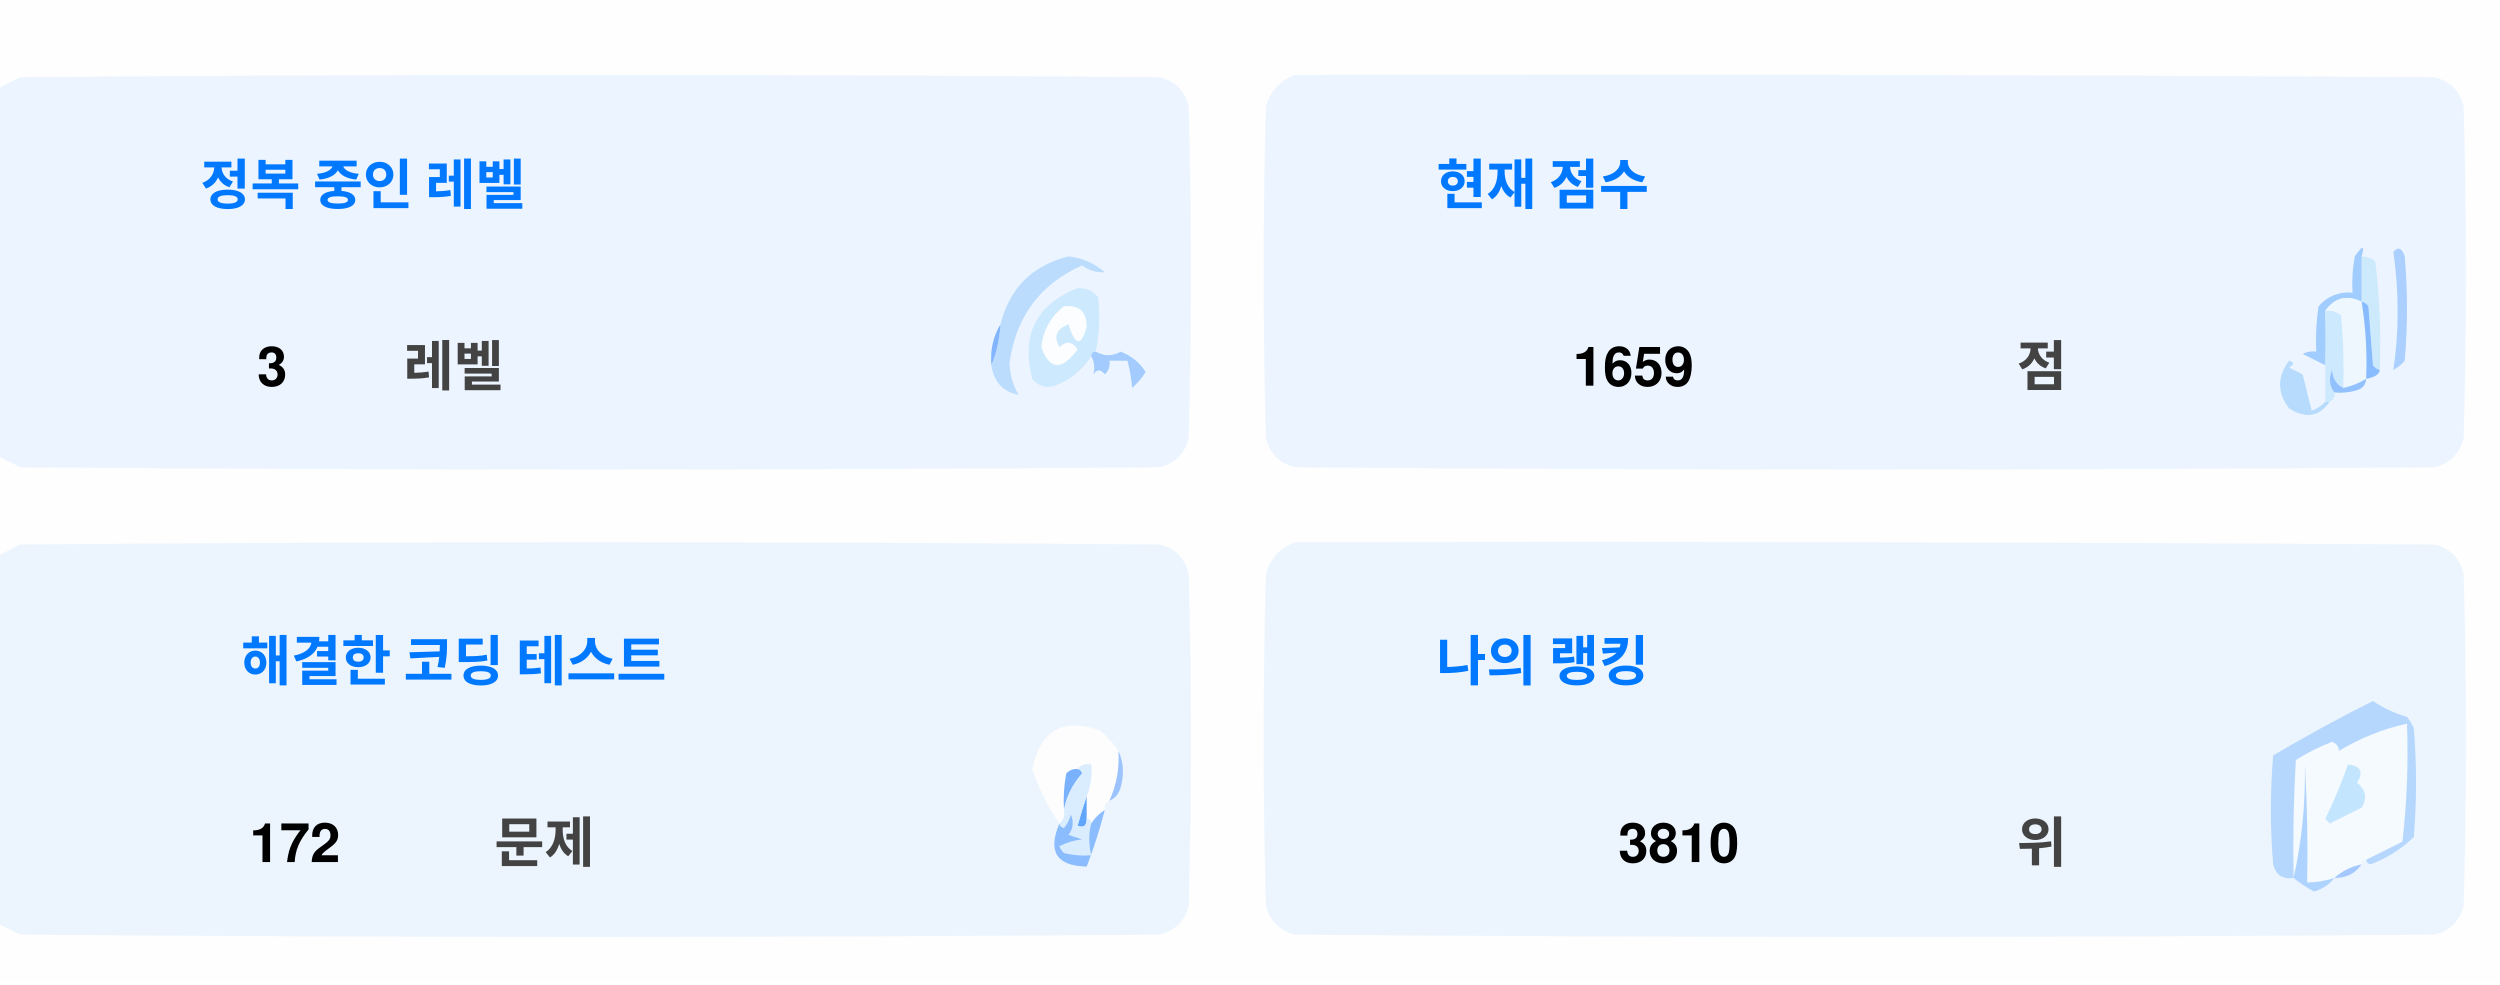
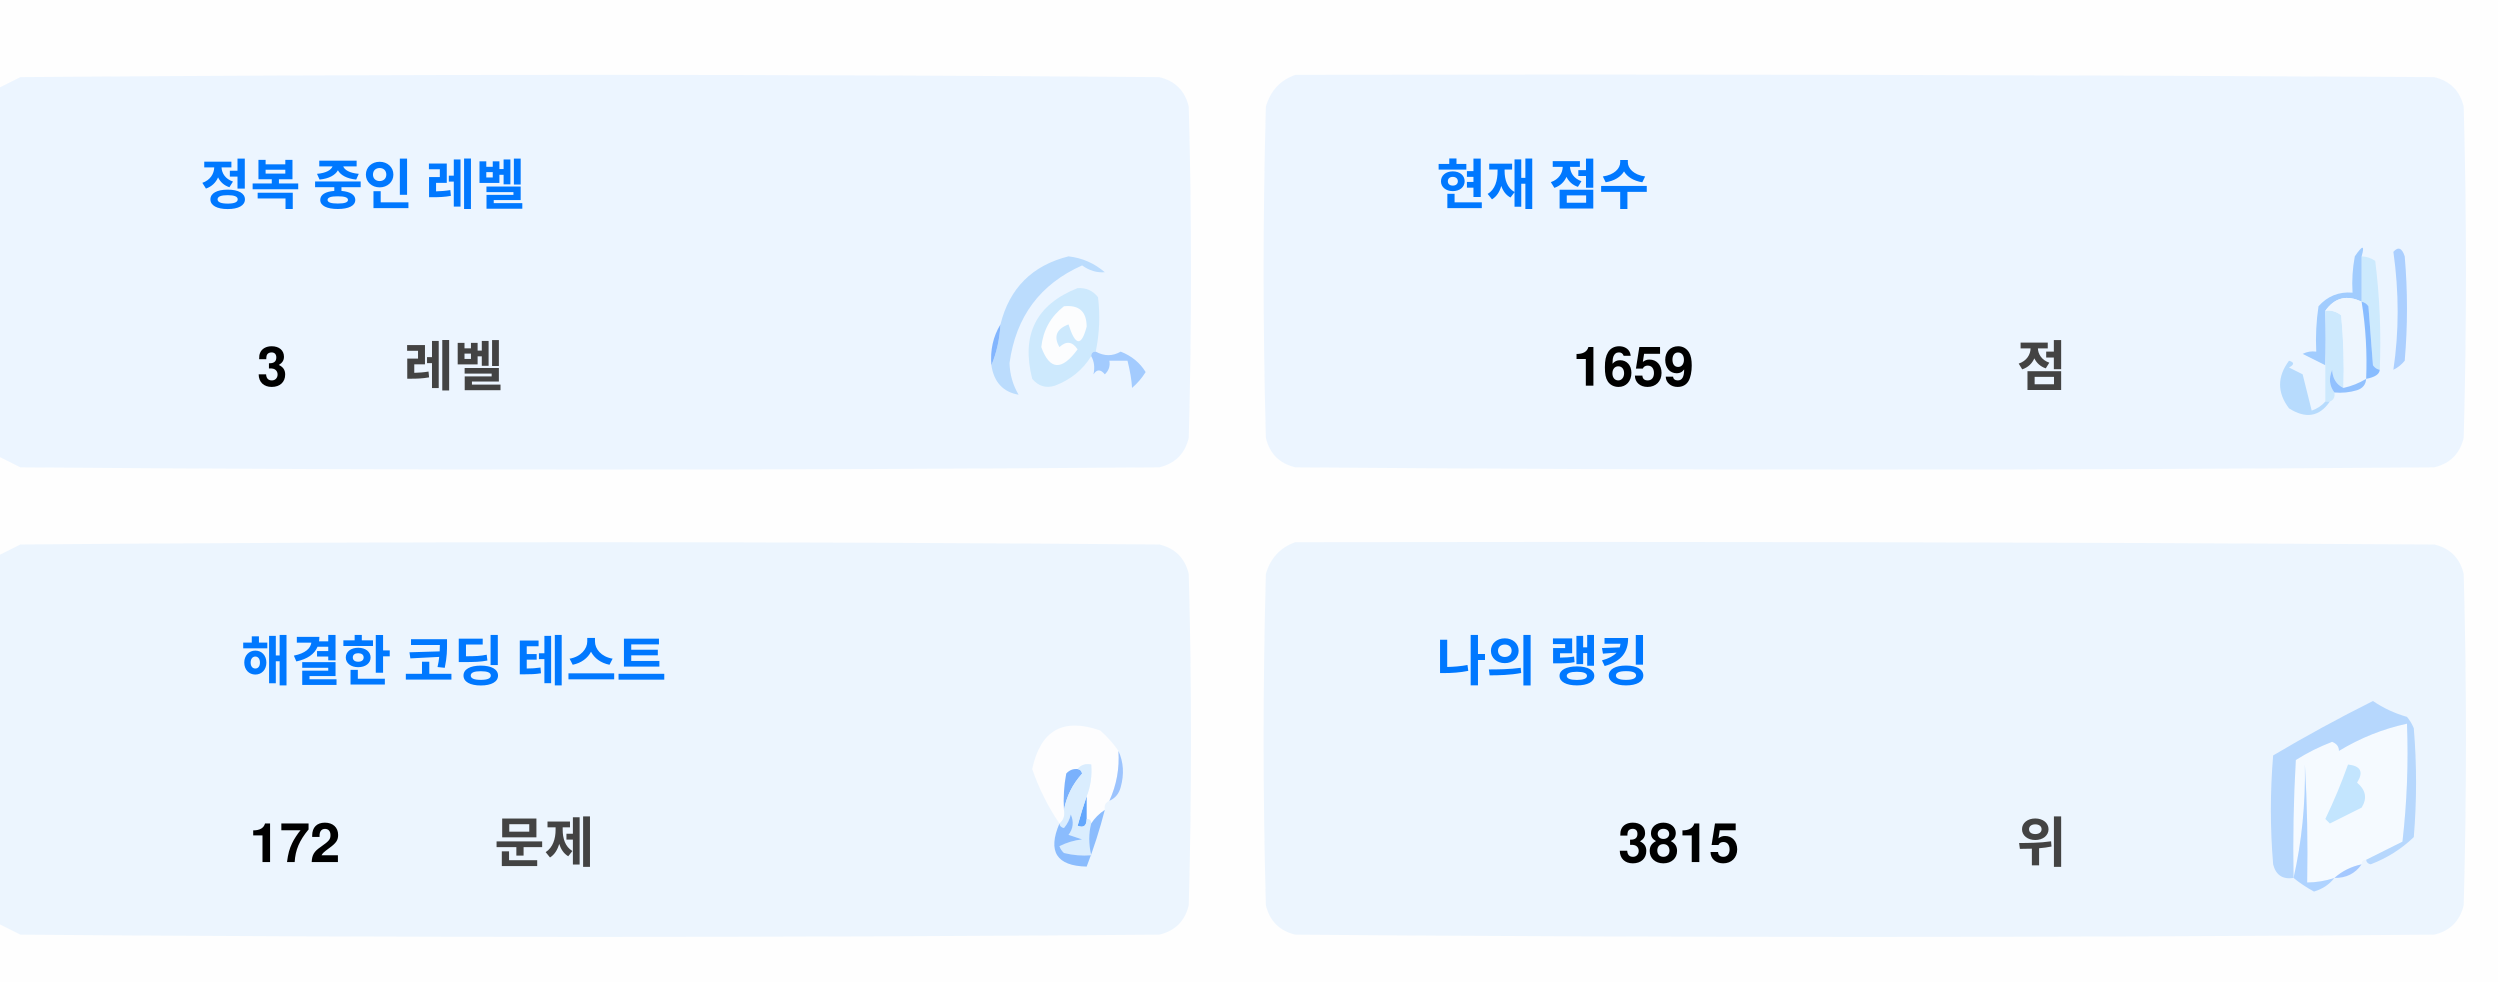
<svg xmlns="http://www.w3.org/2000/svg" version="1.1" width="551px" height="217px" style="shape-rendering:geometricPrecision; text-rendering:geometricPrecision; image-rendering:optimizeQuality; fill-rule:evenodd; clip-rule:evenodd">
  <style>.title {fill: #434343;font-size: 1rem;line-height: 1.5rem;font-weight: bold;font-family: -apple-system, BlinkMacSystemFont, Segoe UI, Helvetica, Arial, sans-serif, Apple Color Emoji, Segoe UI Emoji;}.desc {fill: #434343;font-size: 2.5rem;font-weight: bold;line-height: 1.5rem;font-family: -apple-system, BlinkMacSystemFont, Segoe UI, Helvetica, Arial, sans-serif, Apple Color Emoji, Segoe UI Emoji;}.desc-2 {fill: #434343;font-size: 1rem;font-weight: bold;line-height: 1.5rem;font-family: -apple-system, BlinkMacSystemFont, Segoe UI, Helvetica, Arial, sans-serif, Apple Color Emoji, Segoe UI Emoji;}.text, .desc {animation: twinkling 4s ease-in-out infinite;}@keyframes twinkling {40% { opacity: 1; }50% { opacity: 0.5; }60% { opacity: 1; }70% { opacity: 0.5; }80% { opacity: 1; }}</style>
  <g>
    <path style="opacity:1" fill="#fefefe" d="M -0.5,-0.5 C 183.167,-0.5 366.833,-0.5 550.5,-0.5C 550.5,71.833 550.5,144.167 550.5,216.5C 366.833,216.5 183.167,216.5 -0.5,216.5C -0.5,212.167 -0.5,207.833 -0.5,203.5C 1.14,204.32 2.807,205.153 4.5,206C 88.167,206.667 171.833,206.667 255.5,206C 259,205.167 261.167,203 262,199.5C 262.667,175.167 262.667,150.833 262,126.5C 261.167,123 259,120.833 255.5,120C 171.833,119.333 88.167,119.333 4.5,120C 2.807,120.847 1.14,121.68 -0.5,122.5C -0.5,115.167 -0.5,107.833 -0.5,100.5C 1.14,101.32 2.807,102.153 4.5,103C 88.167,103.667 171.833,103.667 255.5,103C 259,102.167 261.167,100 262,96.5C 262.667,72.167 262.667,47.833 262,23.5C 261.167,20 259,17.833 255.5,17C 171.833,16.333 88.167,16.333 4.5,17C 2.807,17.847 1.14,18.68 -0.5,19.5C -0.5,12.833 -0.5,6.167 -0.5,-0.5 Z" />
  </g>
  <g>
    <path style="opacity:1" fill="#ecf5ff" d="M -0.5,100.5 C -0.5,73.5 -0.5,46.5 -0.5,19.5C 1.14,18.68 2.807,17.847 4.5,17C 88.167,16.333 171.833,16.333 255.5,17C 259,17.833 261.167,20 262,23.5C 262.667,47.833 262.667,72.167 262,96.5C 261.167,100 259,102.167 255.5,103C 171.833,103.667 88.167,103.667 4.5,103C 2.807,102.153 1.14,101.32 -0.5,100.5 Z" />
  </g>
  <g>
    <path style="opacity:1" fill="#ecf5ff" d="M 285.5,16.5 C 369.167,16.333 452.834,16.5 536.5,17C 540,17.833 542.167,20 543,23.5C 543.667,47.833 543.667,72.167 543,96.5C 542.167,100 540,102.167 536.5,103C 452.833,103.667 369.167,103.667 285.5,103C 282,102.167 279.833,100 279,96.5C 278.333,72.167 278.333,47.833 279,23.5C 280.018,19.985 282.185,17.652 285.5,16.5 Z" />
  </g>
  <g>
    <path style="opacity:1" fill="#cdeafd" d="M 520.5,56.5 C 521.583,56.539 522.583,56.873 523.5,57.5C 524.498,65.472 524.831,73.472 524.5,81.5C 523.883,81.389 523.383,81.056 523,80.5C 522.667,76.167 522.333,71.833 522,67.5C 521.617,66.944 521.117,66.611 520.5,66.5C 520.5,63.167 520.5,59.833 520.5,56.5 Z" />
  </g>
  <g>
    <path style="opacity:1" fill="#abcfff" d="M 527.5,55.5 C 528.566,54.308 529.399,54.641 530,56.5C 530.667,64.167 530.667,71.833 530,79.5C 529.311,80.357 528.478,81.023 527.5,81.5C 528.758,73.08 528.758,64.414 527.5,55.5 Z" />
  </g>
  <g>
    <path style="opacity:1" fill="#bbdcfd" d="M 218.5,80.5 C 219.657,77.727 220.324,74.727 220.5,71.5C 222.49,63.51 227.49,58.51 235.5,56.5C 238.528,56.847 241.194,58.014 243.5,60C 241.744,60.141 240.078,59.641 238.5,58.5C 229.247,62.607 223.914,69.773 222.5,80C 222.565,82.526 223.232,84.859 224.5,87C 221.07,86.397 219.07,84.231 218.5,80.5 Z" />
  </g>
  <g>
    <path style="opacity:1" fill="#cde9fd" d="M 241.5,77.5 C 240.833,77.5 240.5,77.833 240.5,78.5C 238.628,81.529 235.961,83.695 232.5,85C 230.536,85.624 228.869,85.124 227.5,83.5C 225.021,73.791 228.354,67.124 237.5,63.5C 239.374,63.39 240.874,64.056 242,65.5C 242.497,69.524 242.331,73.524 241.5,77.5 Z" />
  </g>
  <g>
    <path style="opacity:1" fill="#fcfdfe" d="M 234.5,67.5 C 237.826,67.162 239.493,68.662 239.5,72C 238.334,76.434 237,76.267 235.5,71.5C 232.832,72.515 232.166,74.182 233.5,76.5C 235.017,75.089 236.351,75.256 237.5,77C 234.006,81.771 231.34,81.605 229.5,76.5C 229.904,72.771 231.571,69.771 234.5,67.5 Z" />
  </g>
  <g>
    <path style="opacity:1" fill="#a1ccfe" d="M 520.5,56.5 C 520.5,59.833 520.5,63.167 520.5,66.5C 517.238,64.922 514.572,65.589 512.5,68.5C 512.617,72.81 512.617,76.81 512.5,80.5C 510.86,79.68 509.193,78.847 507.5,78C 508.448,77.517 509.448,77.35 510.5,77.5C 510.335,74.15 510.502,70.817 511,67.5C 512.995,65.253 515.495,64.253 518.5,64.5C 518.336,61.813 518.503,59.146 519,56.5C 520.731,53.969 521.231,53.969 520.5,56.5 Z" />
  </g>
  <g>
    <path style="opacity:1" fill="#cde9fd" d="M 512.5,68.5 C 513.822,68.33 514.989,68.663 516,69.5C 516.499,74.823 516.666,80.156 516.5,85.5C 514.955,84.77 514.122,83.437 514,81.5C 513.22,83.387 513.387,85.054 514.5,86.5C 514.672,87.492 514.338,88.158 513.5,88.5C 513.167,88.5 512.833,88.5 512.5,88.5C 512.5,85.833 512.5,83.167 512.5,80.5C 512.617,76.81 512.617,72.81 512.5,68.5 Z" />
  </g>
  <g>
    <path style="opacity:1" fill="#eef6fe" d="M 520.5,66.5 C 521.407,72.106 521.74,77.773 521.5,83.5C 519.95,84.441 518.284,85.108 516.5,85.5C 516.666,80.156 516.499,74.823 516,69.5C 514.989,68.663 513.822,68.33 512.5,68.5C 514.572,65.589 517.238,64.922 520.5,66.5 Z" />
  </g>
  <g>
    <path style="opacity:1" fill="#88bcff" d="M 520.5,66.5 C 521.117,66.611 521.617,66.944 522,67.5C 522.333,71.833 522.667,76.167 523,80.5C 523.383,81.056 523.883,81.389 524.5,81.5C 524.445,82.469 523.445,83.136 521.5,83.5C 521.74,77.773 521.407,72.106 520.5,66.5 Z" />
  </g>
  <g>
    <path style="opacity:1" fill="#82b5fe" d="M 220.5,71.5 C 220.324,74.727 219.657,77.727 218.5,80.5C 218.215,77.171 218.882,74.171 220.5,71.5 Z" />
  </g>
  <g>
    <path style="opacity:1" fill="#a3cbfe" d="M 240.5,78.5 C 240.5,77.833 240.833,77.5 241.5,77.5C 243.391,78.536 245.224,78.536 247,77.5C 249.391,78.429 251.225,79.929 252.5,82C 251.681,83.319 250.681,84.486 249.5,85.5C 249.409,83.777 249.075,81.777 248.5,79.5C 247.167,79.5 245.833,79.5 244.5,79.5C 244.719,80.675 244.386,81.675 243.5,82.5C 242.575,81.359 241.741,81.359 241,82.5C 241.331,80.981 241.164,79.648 240.5,78.5 Z" />
  </g>
  <g>
    <path style="opacity:1" fill="#b7dbfd" d="M 512.5,88.5 C 512.833,88.5 513.167,88.5 513.5,88.5C 511.199,91.857 508.199,92.357 504.5,90C 501.872,86.535 501.872,83.035 504.5,79.5C 505.696,79.846 505.696,80.346 504.5,81C 505.5,81.5 506.5,82 507.5,82.5C 508.167,85.167 508.833,87.833 509.5,90.5C 510.739,90.058 511.739,89.391 512.5,88.5 Z" />
  </g>
  <g>
    <path style="opacity:1" fill="#92c1fe" d="M 516.5,85.5 C 518.284,85.108 519.95,84.441 521.5,83.5C 521.423,84.75 520.756,85.583 519.5,86C 517.866,86.493 516.199,86.66 514.5,86.5C 513.387,85.054 513.22,83.387 514,81.5C 514.122,83.437 514.955,84.77 516.5,85.5 Z" />
  </g>
  <g>
    <path style="opacity:1" fill="#ecf5fe" d="M -0.5,203.5 C -0.5,176.5 -0.5,149.5 -0.5,122.5C 1.14,121.68 2.807,120.847 4.5,120C 88.167,119.333 171.833,119.333 255.5,120C 259,120.833 261.167,123 262,126.5C 262.667,150.833 262.667,175.167 262,199.5C 261.167,203 259,205.167 255.5,206C 171.833,206.667 88.167,206.667 4.5,206C 2.807,205.153 1.14,204.32 -0.5,203.5 Z" />
  </g>
  <g>
    <path style="opacity:1" fill="#ecf5fe" d="M 285.5,119.5 C 369.167,119.333 452.834,119.5 536.5,120C 540,120.833 542.167,123 543,126.5C 543.667,150.833 543.667,175.167 543,199.5C 542.167,203 540,205.167 536.5,206C 452.833,206.667 369.167,206.667 285.5,206C 282,205.167 279.833,203 279,199.5C 278.333,175.167 278.333,150.833 279,126.5C 280.018,122.985 282.185,120.652 285.5,119.5 Z" />
  </g>
  <g>
    <path style="opacity:1" fill="#fdfdfe" d="M 246.5,165.5 C 246.758,169.367 246.092,173.034 244.5,176.5C 243.662,176.842 243.328,177.508 243.5,178.5C 242.272,179.306 241.272,180.306 240.5,181.5C 240.5,180.833 240.167,180.5 239.5,180.5C 239.5,178.833 239.5,177.167 239.5,175.5C 240.369,173.283 240.702,170.95 240.5,168.5C 239.209,168.263 238.209,168.596 237.5,169.5C 236.504,169.414 235.671,169.748 235,170.5C 234.503,173.146 234.336,175.813 234.5,178.5C 234.737,179.791 234.404,180.791 233.5,181.5C 230.986,177.806 228.986,173.806 227.5,169.5C 229.309,160.957 234.309,158.124 242.5,161C 244.07,162.397 245.404,163.897 246.5,165.5 Z" />
  </g>
  <g>
    <path style="opacity:1" fill="#f5faff" d="M 521.5,189.5 C 520.833,189.5 520.5,189.833 520.5,190.5C 518.181,190.992 516.181,191.992 514.5,193.5C 512.565,194.15 510.565,194.483 508.5,194.5C 508.666,185.827 508.5,177.16 508,168.5C 508.141,177.227 507.308,185.56 505.5,193.5C 505.334,184.827 505.5,176.16 506,167.5C 508.527,165.903 511.194,164.57 514,163.5C 515.011,163.892 515.511,164.559 515.5,165.5C 520.21,162.641 525.21,160.641 530.5,159.5C 530.831,168.192 530.498,176.859 529.5,185.5C 526.807,186.847 524.14,188.18 521.5,189.5 Z" />
  </g>
  <g>
    <path style="opacity:1" fill="#b6d7fd" d="M 521.5,189.5 C 524.14,188.18 526.807,186.847 529.5,185.5C 530.498,176.859 530.831,168.192 530.5,159.5C 525.21,160.641 520.21,162.641 515.5,165.5C 515.511,164.559 515.011,163.892 514,163.5C 511.194,164.57 508.527,165.903 506,167.5C 505.5,176.16 505.334,184.827 505.5,193.5C 503.089,193.863 501.589,192.863 501,190.5C 500.333,182.5 500.333,174.5 501,166.5C 508.173,162.246 515.507,158.246 523,154.5C 525.304,156.068 527.804,157.235 530.5,158C 531.126,158.75 531.626,159.584 532,160.5C 532.667,168.5 532.667,176.5 532,184.5C 529.292,187.111 526.125,189.111 522.5,190.5C 521.893,190.376 521.56,190.043 521.5,189.5 Z" />
  </g>
  <g>
    <path style="opacity:1" fill="#c3e5fe" d="M 517.5,168.5 C 520.317,168.801 520.984,170.134 519.5,172.5C 521.439,174.122 521.772,175.956 520.5,178C 518.167,179.167 515.833,180.333 513.5,181.5C 513.167,181.167 512.833,180.833 512.5,180.5C 514.414,176.515 516.081,172.515 517.5,168.5 Z" />
  </g>
  <g>
    <path style="opacity:1" fill="#7ab1fc" d="M 237.5,169.5 C 238.043,169.56 238.376,169.893 238.5,170.5C 236.395,172.836 235.062,175.503 234.5,178.5C 234.336,175.813 234.503,173.146 235,170.5C 235.671,169.748 236.504,169.414 237.5,169.5 Z" />
  </g>
  <g>
    <path style="opacity:1" fill="#afd3ff" d="M 514.5,193.5 C 513.378,194.947 511.878,195.947 510,196.5C 508.348,195.601 506.848,194.601 505.5,193.5C 507.308,185.56 508.141,177.227 508,168.5C 508.5,177.16 508.666,185.827 508.5,194.5C 510.565,194.483 512.565,194.15 514.5,193.5 Z" />
  </g>
  <g>
    <path style="opacity:1" fill="#9cc3fd" d="M 246.5,165.5 C 247.634,167.966 247.801,170.633 247,173.5C 246.623,174.942 245.79,175.942 244.5,176.5C 246.092,173.034 246.758,169.367 246.5,165.5 Z" />
  </g>
  <g>
    <path style="opacity:1" fill="#62a6fc" d="M 239.5,175.5 C 239.5,177.167 239.5,178.833 239.5,180.5C 239.483,182.028 238.816,182.528 237.5,182C 238.117,179.723 238.784,177.556 239.5,175.5 Z" />
  </g>
  <g>
    <path style="opacity:1" fill="#daedfe" d="M 237.5,169.5 C 238.209,168.596 239.209,168.263 240.5,168.5C 240.702,170.95 240.369,173.283 239.5,175.5C 238.784,177.556 238.117,179.723 237.5,182C 238.816,182.528 239.483,182.028 239.5,180.5C 240.167,180.5 240.5,180.833 240.5,181.5C 239.918,183.669 239.918,186.002 240.5,188.5C 238.473,188.662 236.473,188.495 234.5,188C 234.043,187.586 233.709,187.086 233.5,186.5C 235.078,185.702 236.744,185.202 238.5,185C 237.5,184.667 236.5,184.333 235.5,184C 236.554,182.612 236.72,181.112 236,179.5C 235.751,180.624 235.251,181.624 234.5,182.5C 233.893,182.376 233.56,182.043 233.5,181.5C 234.404,180.791 234.737,179.791 234.5,178.5C 235.062,175.503 236.395,172.836 238.5,170.5C 238.376,169.893 238.043,169.56 237.5,169.5 Z" />
  </g>
  <g>
    <path style="opacity:1" fill="#8bbcfd" d="M 243.5,178.5 C 242.395,182.803 241.062,186.969 239.5,191C 232.857,190.847 230.857,187.68 233.5,181.5C 233.56,182.043 233.893,182.376 234.5,182.5C 235.251,181.624 235.751,180.624 236,179.5C 236.72,181.112 236.554,182.612 235.5,184C 236.5,184.333 237.5,184.667 238.5,185C 236.744,185.202 235.078,185.702 233.5,186.5C 233.709,187.086 234.043,187.586 234.5,188C 236.473,188.495 238.473,188.662 240.5,188.5C 239.918,186.002 239.918,183.669 240.5,181.5C 241.272,180.306 242.272,179.306 243.5,178.5 Z" />
  </g>
  <g>
    <path style="opacity:1" fill="#a4c8ff" d="M 520.5,190.5 C 519.089,192.539 517.089,193.539 514.5,193.5C 516.181,191.992 518.181,190.992 520.5,190.5 Z" />
  </g>
  <text text-anchor="middle" x="80" y="45" class="title" style="fill:#0078ff;" stroke="#none" stroke-width="1">정복 중인 레벨</text>
  <text text-anchor="middle" x="60" y="85" class="desc" style="fill:#000000;" stroke="#none" stroke-width="1">3</text>
  <text text-anchor="middle" x="100" y="85" class="desc-2" style="fill:#434343;" stroke="#none" stroke-width="1">레벨</text>
  <text text-anchor="middle" x="340" y="45" class="title" style="fill:#0078ff;" stroke="#none" stroke-width="1">현재 점수</text>
  <text text-anchor="middle" x="360" y="85" class="desc" style="fill:#000000;" stroke="#none" stroke-width="1">1659</text>
  <text text-anchor="middle" x="450" y="85" class="desc-2" style="fill:#434343;" stroke="#none" stroke-width="1">점</text>
  <text text-anchor="middle" x="100" y="150" class="title" style="fill:#0078ff;" stroke="#none" stroke-width="1">해결한 코딩 테스트</text>
  <text text-anchor="middle" x="65" y="190" class="desc" style="fill:#000000;" stroke="#none" stroke-width="1">172</text>
  <text text-anchor="middle" x="120" y="190" class="desc-2" style="fill:#434343;" stroke="#none" stroke-width="1">문제</text>
  <text text-anchor="middle" x="340" y="150" class="title" style="fill:#0078ff;" stroke="#none" stroke-width="1">나의 랭킹</text>
-   <text text-anchor="middle" x="370" y="190" class="desc" style="fill:#000000;" stroke="#none" stroke-width="1">3810</text>
+   <text text-anchor="middle" x="370" y="190" class="desc" style="fill:#000000;" stroke="#none" stroke-width="1">3815</text>
  <text text-anchor="middle" x="450" y="190" class="desc-2" style="fill:#434343;" stroke="#none" stroke-width="1">위</text>
</svg>
